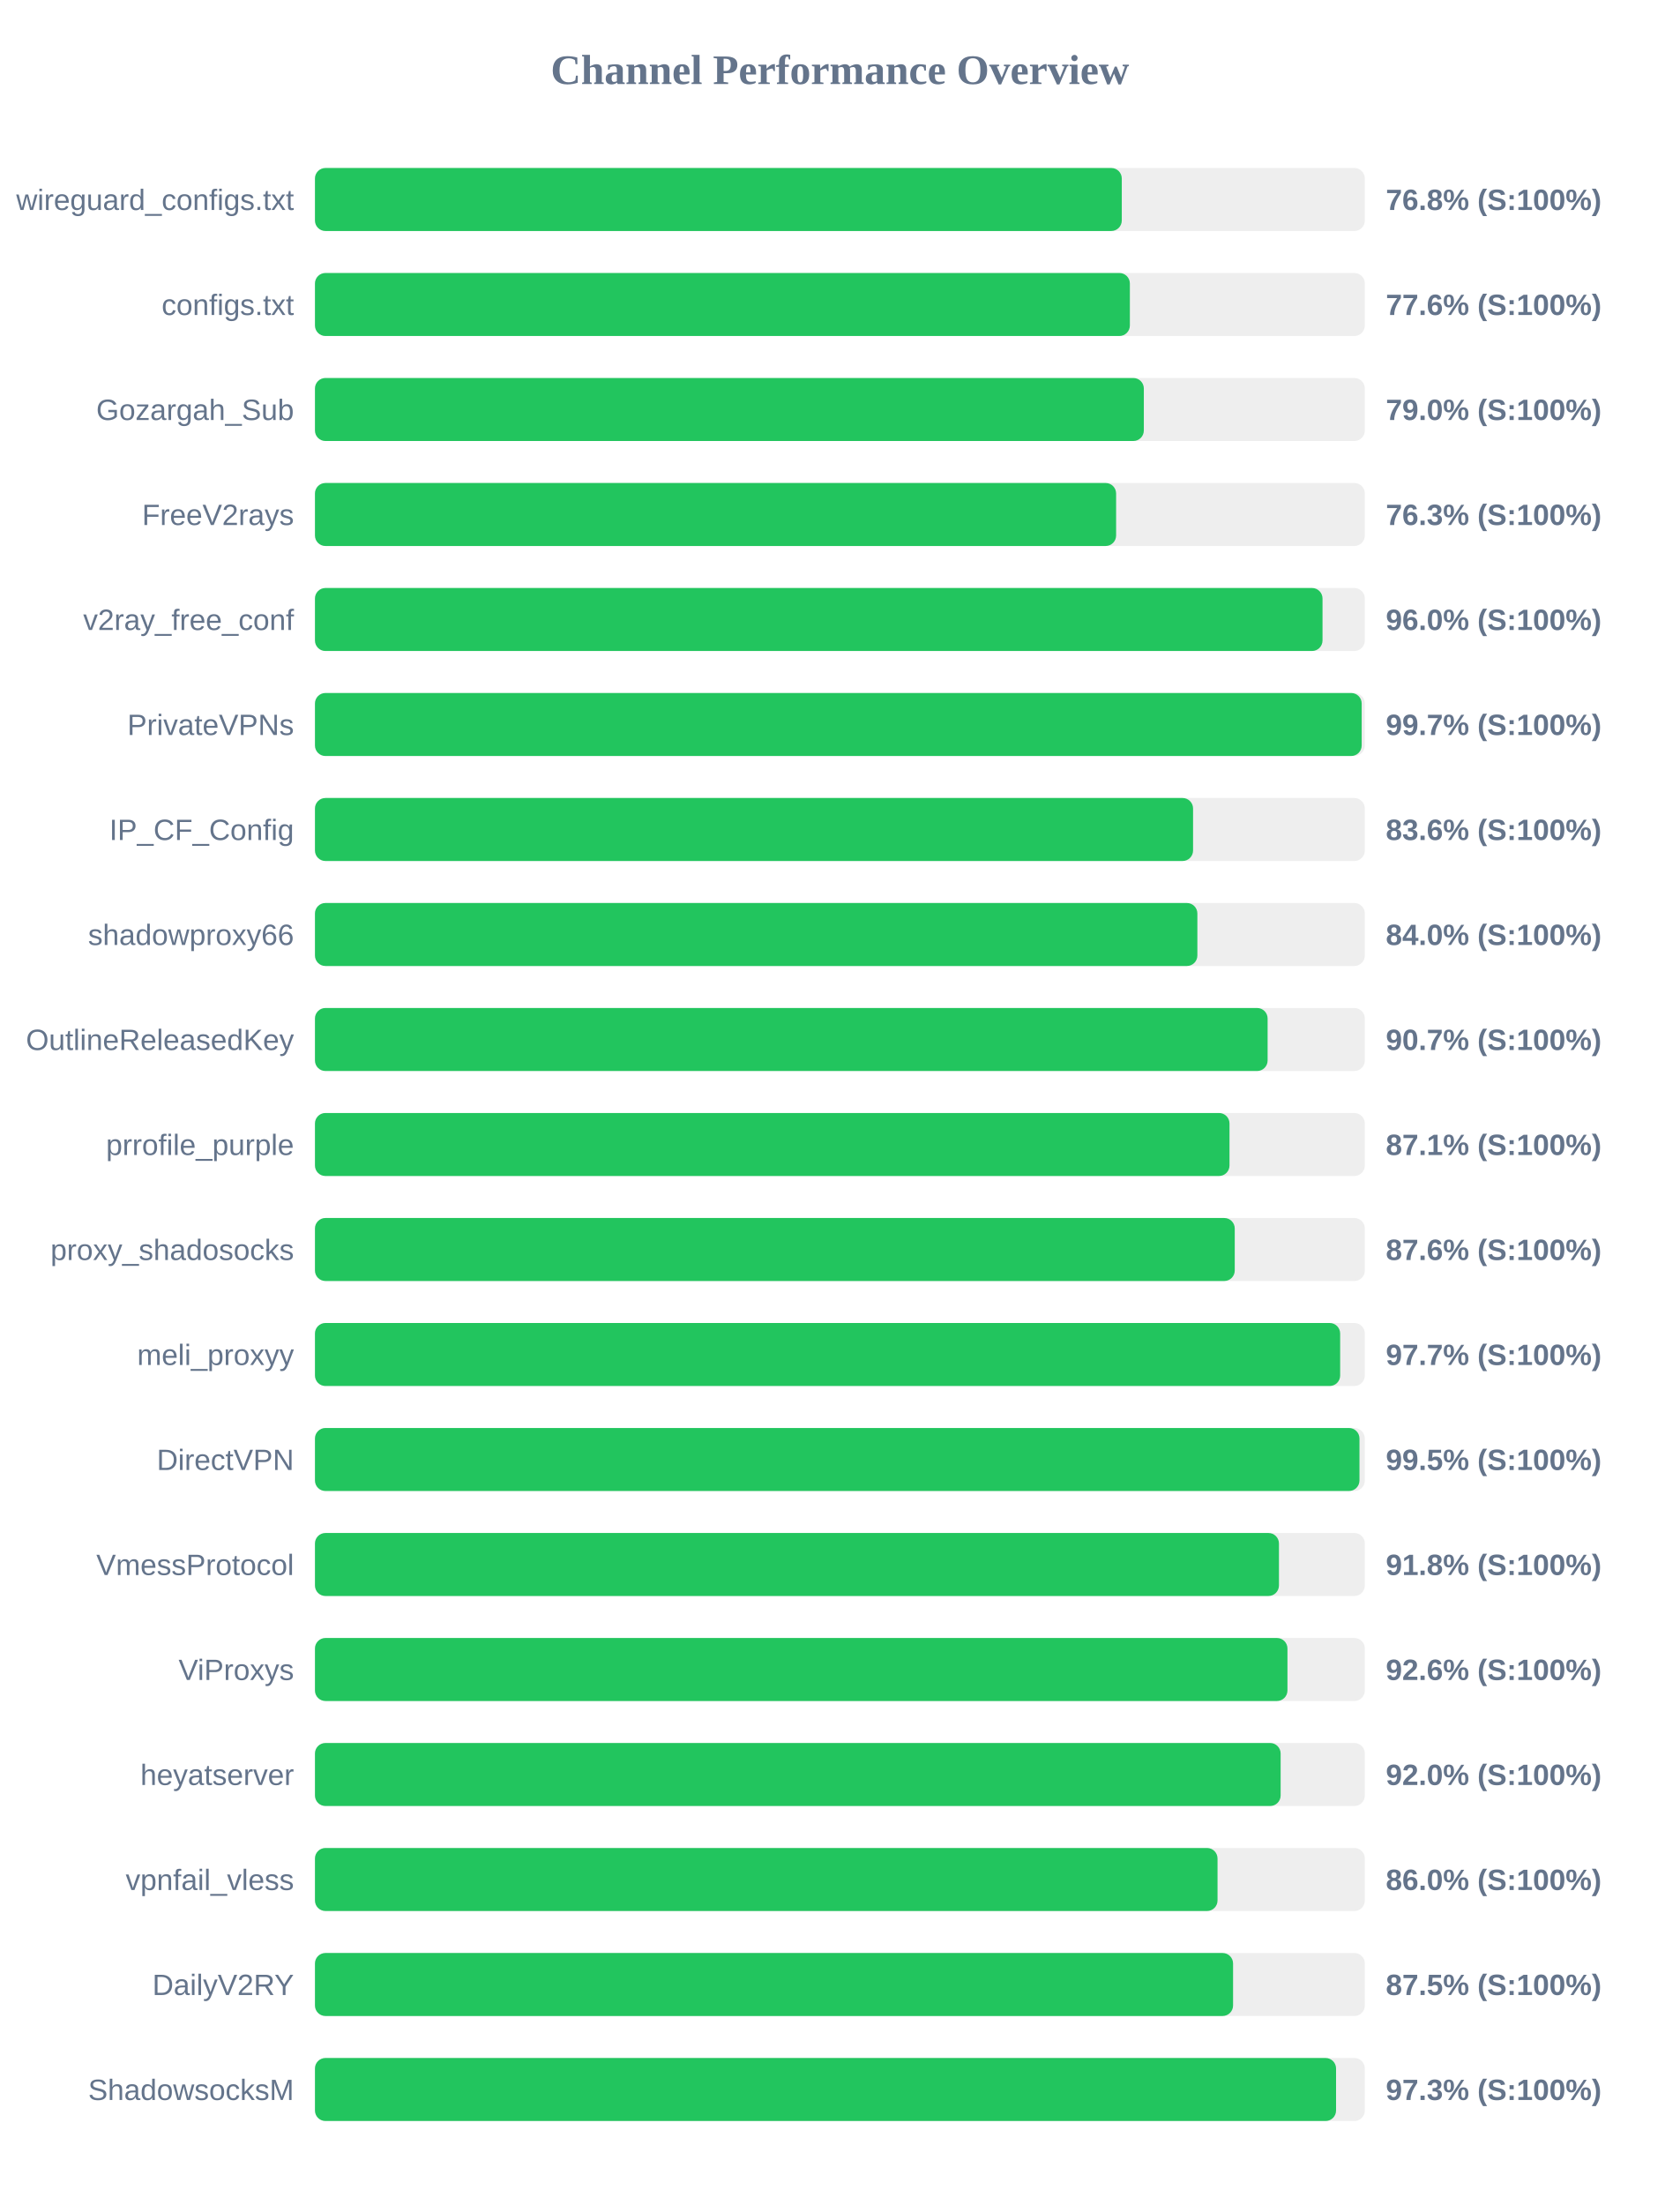
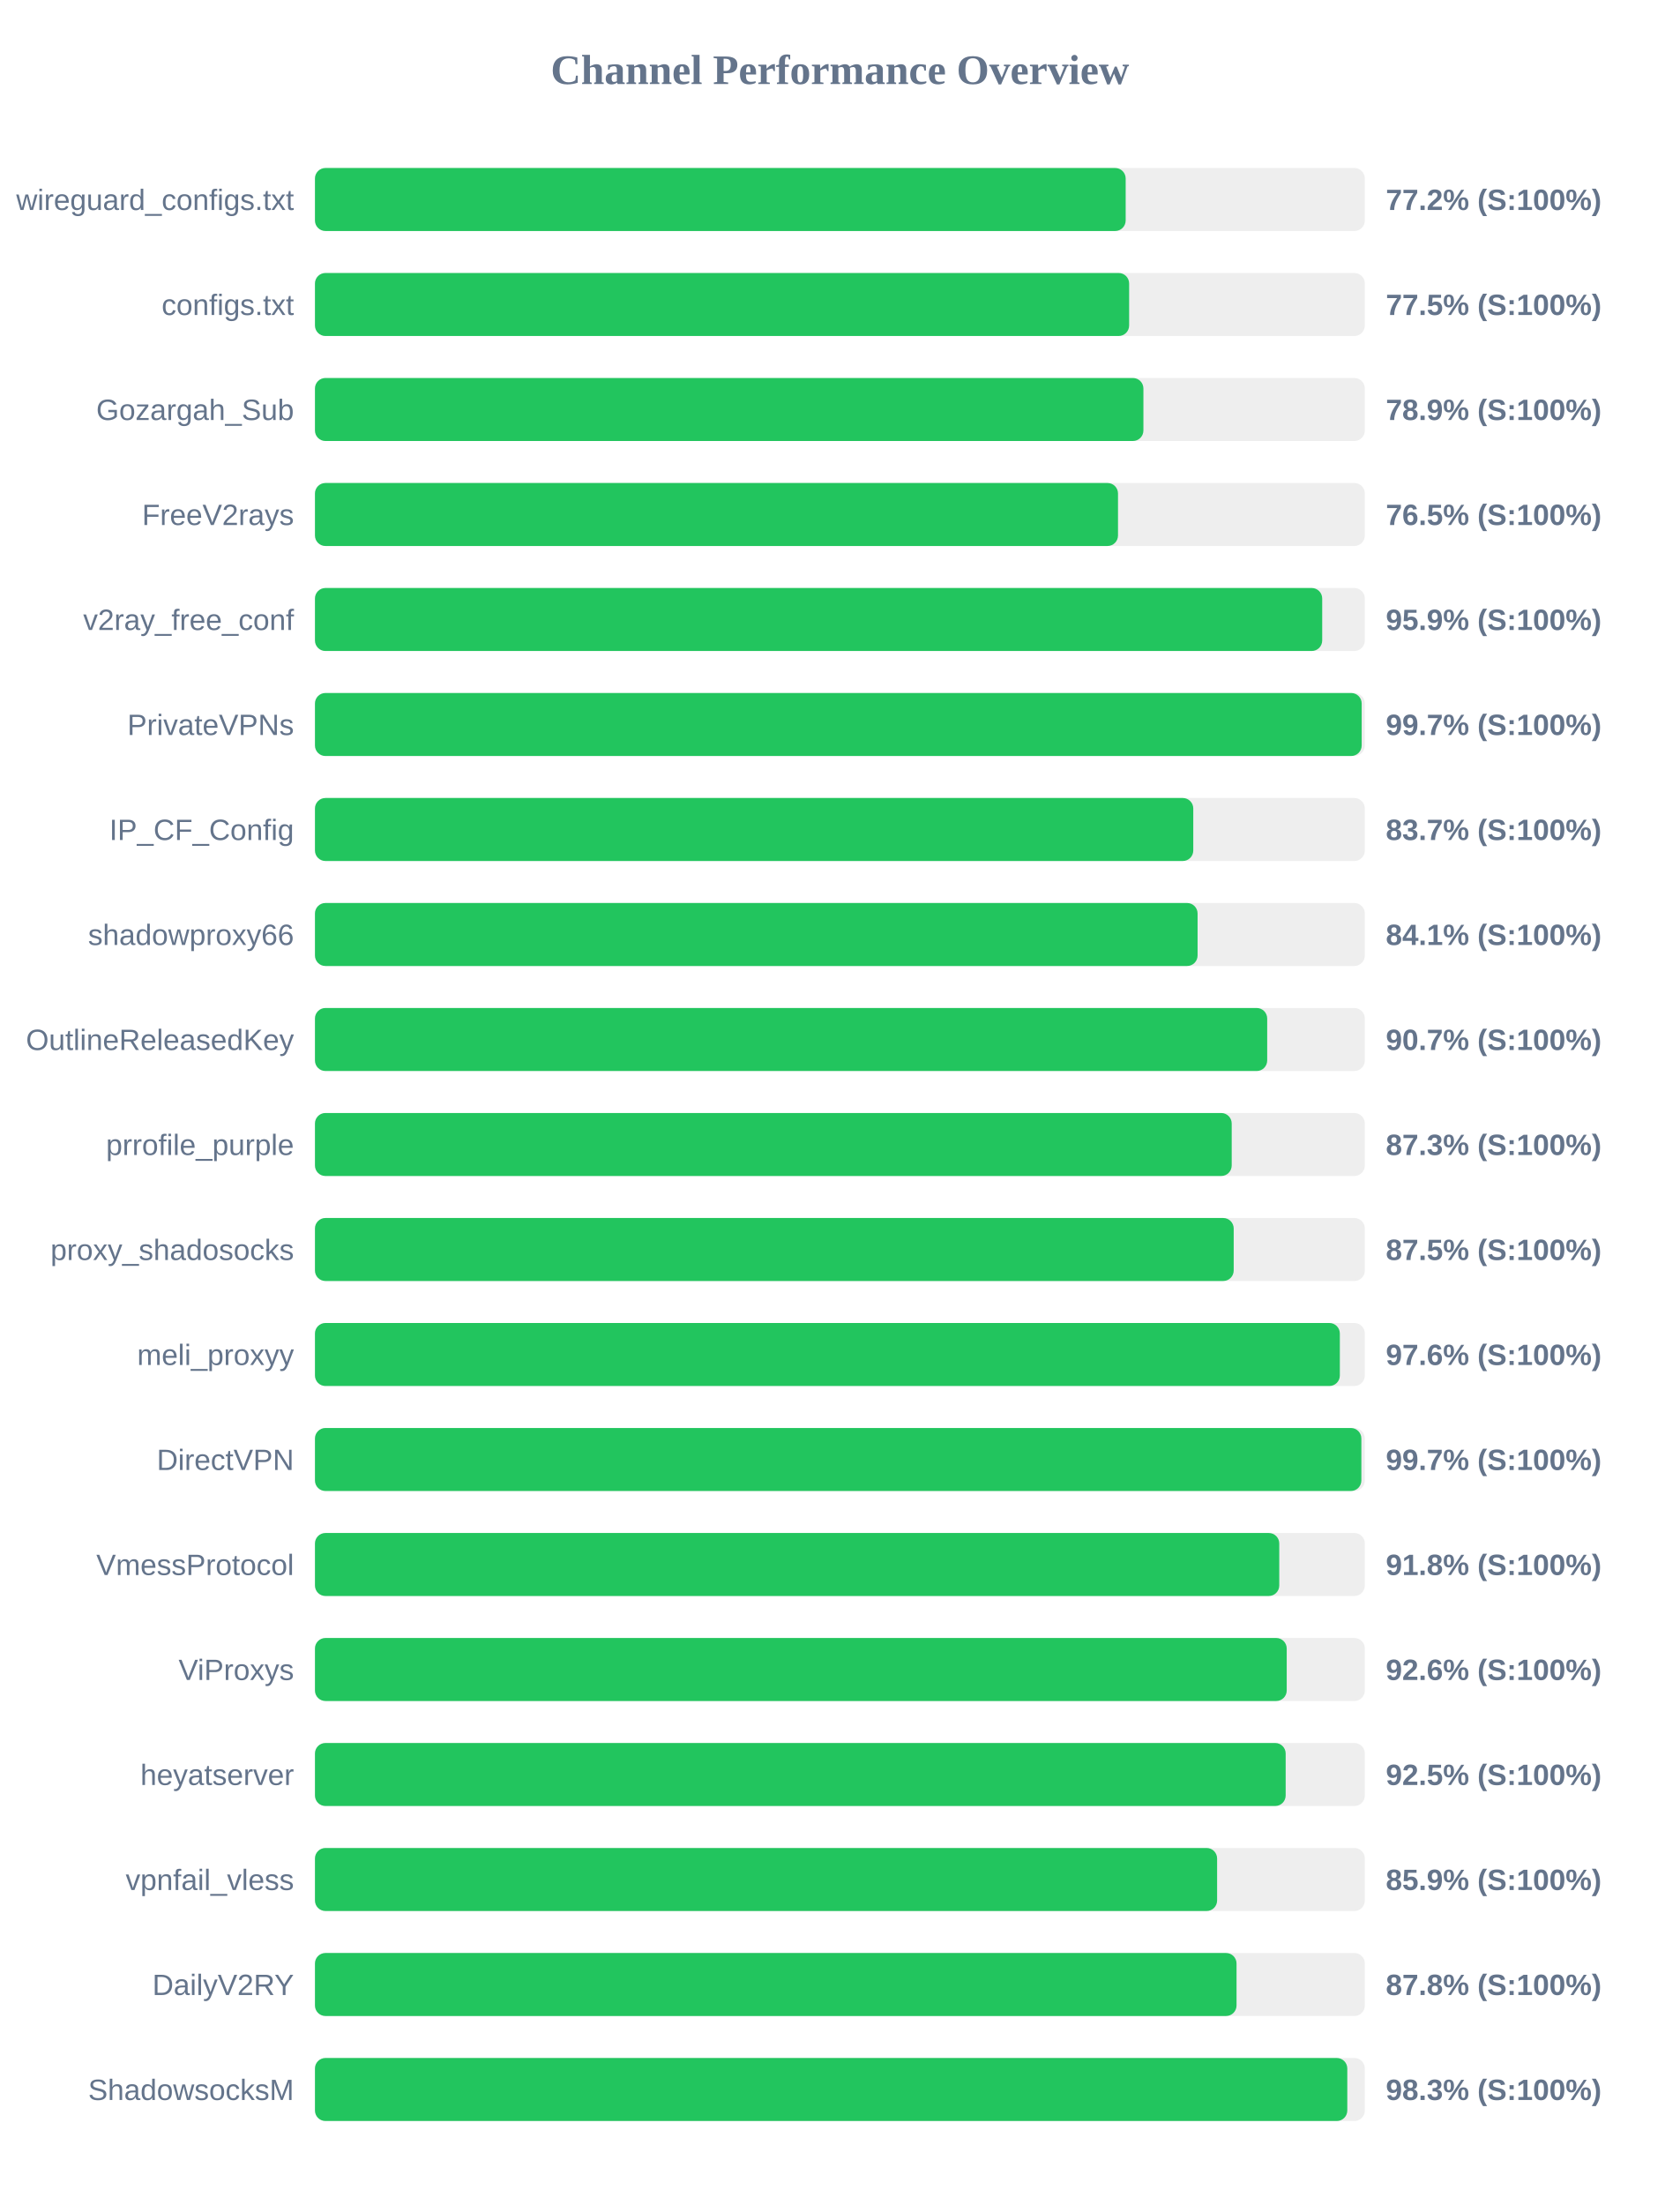
<svg xmlns="http://www.w3.org/2000/svg" width="800" height="1050" version="1.1">
  <style>
        .row { font: 14px Arial; fill: #64748b; }
        .score { font: bold 14px Arial; fill: #64748b; }
    </style>
  <text x="400" y="40" text-anchor="middle" font-size="20px" font-weight="bold" fill="#64748b">Channel Performance Overview</text>
  <rect x="150" y="80" width="500" height="30" fill="#eee" rx="5" />
-   <rect x="150" y="80" width="384.25" height="30" fill="#22c55e" rx="5" />
+   <rect x="150" y="80" width="386.1" height="30" fill="#22c55e" rx="5" />
  <text x="140" y="100" text-anchor="end" class="row">wireguard_configs.txt</text>
-   <text x="660" y="100" text-anchor="start" class="score">76.8% (S:100%)</text>
+   <text x="660" y="100" text-anchor="start" class="score">77.2% (S:100%)</text>
  <rect x="150" y="130" width="500" height="30" fill="#eee" rx="5" />
-   <rect x="150" y="130" width="388.1" height="30" fill="#22c55e" rx="5" />
+   <rect x="150" y="130" width="387.75" height="30" fill="#22c55e" rx="5" />
  <text x="140" y="150" text-anchor="end" class="row">configs.txt</text>
-   <text x="660" y="150" text-anchor="start" class="score">77.6% (S:100%)</text>
+   <text x="660" y="150" text-anchor="start" class="score">77.5% (S:100%)</text>
  <rect x="150" y="180" width="500" height="30" fill="#eee" rx="5" />
-   <rect x="150" y="180" width="394.75" height="30" fill="#22c55e" rx="5" />
+   <rect x="150" y="180" width="394.55" height="30" fill="#22c55e" rx="5" />
  <text x="140" y="200" text-anchor="end" class="row">Gozargah_Sub</text>
-   <text x="660" y="200" text-anchor="start" class="score">79.0% (S:100%)</text>
+   <text x="660" y="200" text-anchor="start" class="score">78.9% (S:100%)</text>
  <rect x="150" y="230" width="500" height="30" fill="#eee" rx="5" />
-   <rect x="150" y="230" width="381.55" height="30" fill="#22c55e" rx="5" />
+   <rect x="150" y="230" width="382.45" height="30" fill="#22c55e" rx="5" />
  <text x="140" y="250" text-anchor="end" class="row">FreeV2rays</text>
-   <text x="660" y="250" text-anchor="start" class="score">76.3% (S:100%)</text>
+   <text x="660" y="250" text-anchor="start" class="score">76.5% (S:100%)</text>
  <rect x="150" y="280" width="500" height="30" fill="#eee" rx="5" />
-   <rect x="150" y="280" width="479.85" height="30" fill="#22c55e" rx="5" />
+   <rect x="150" y="280" width="479.7" height="30" fill="#22c55e" rx="5" />
  <text x="140" y="300" text-anchor="end" class="row">v2ray_free_conf</text>
-   <text x="660" y="300" text-anchor="start" class="score">96.0% (S:100%)</text>
+   <text x="660" y="300" text-anchor="start" class="score">95.9% (S:100%)</text>
  <rect x="150" y="330" width="500" height="30" fill="#eee" rx="5" />
  <rect x="150" y="330" width="498.5" height="30" fill="#22c55e" rx="5" />
  <text x="140" y="350" text-anchor="end" class="row">PrivateVPNs</text>
  <text x="660" y="350" text-anchor="start" class="score">99.7% (S:100%)</text>
  <rect x="150" y="380" width="500" height="30" fill="#eee" rx="5" />
-   <rect x="150" y="380" width="418.2" height="30" fill="#22c55e" rx="5" />
+   <rect x="150" y="380" width="418.3" height="30" fill="#22c55e" rx="5" />
  <text x="140" y="400" text-anchor="end" class="row">IP_CF_Config</text>
-   <text x="660" y="400" text-anchor="start" class="score">83.6% (S:100%)</text>
+   <text x="660" y="400" text-anchor="start" class="score">83.7% (S:100%)</text>
  <rect x="150" y="430" width="500" height="30" fill="#eee" rx="5" />
-   <rect x="150" y="430" width="420.25" height="30" fill="#22c55e" rx="5" />
+   <rect x="150" y="430" width="420.35" height="30" fill="#22c55e" rx="5" />
  <text x="140" y="450" text-anchor="end" class="row">shadowproxy66</text>
-   <text x="660" y="450" text-anchor="start" class="score">84.0% (S:100%)</text>
+   <text x="660" y="450" text-anchor="start" class="score">84.1% (S:100%)</text>
  <rect x="150" y="480" width="500" height="30" fill="#eee" rx="5" />
-   <rect x="150" y="480" width="453.7" height="30" fill="#22c55e" rx="5" />
+   <rect x="150" y="480" width="453.5" height="30" fill="#22c55e" rx="5" />
  <text x="140" y="500" text-anchor="end" class="row">OutlineReleasedKey</text>
  <text x="660" y="500" text-anchor="start" class="score">90.7% (S:100%)</text>
  <rect x="150" y="530" width="500" height="30" fill="#eee" rx="5" />
-   <rect x="150" y="530" width="435.55" height="30" fill="#22c55e" rx="5" />
+   <rect x="150" y="530" width="436.6" height="30" fill="#22c55e" rx="5" />
  <text x="140" y="550" text-anchor="end" class="row">prrofile_purple</text>
-   <text x="660" y="550" text-anchor="start" class="score">87.1% (S:100%)</text>
+   <text x="660" y="550" text-anchor="start" class="score">87.3% (S:100%)</text>
  <rect x="150" y="580" width="500" height="30" fill="#eee" rx="5" />
-   <rect x="150" y="580" width="438.05" height="30" fill="#22c55e" rx="5" />
+   <rect x="150" y="580" width="437.55" height="30" fill="#22c55e" rx="5" />
  <text x="140" y="600" text-anchor="end" class="row">proxy_shadosocks</text>
-   <text x="660" y="600" text-anchor="start" class="score">87.6% (S:100%)</text>
+   <text x="660" y="600" text-anchor="start" class="score">87.5% (S:100%)</text>
  <rect x="150" y="630" width="500" height="30" fill="#eee" rx="5" />
-   <rect x="150" y="630" width="488.25" height="30" fill="#22c55e" rx="5" />
+   <rect x="150" y="630" width="488.1" height="30" fill="#22c55e" rx="5" />
  <text x="140" y="650" text-anchor="end" class="row">meli_proxyy</text>
-   <text x="660" y="650" text-anchor="start" class="score">97.7% (S:100%)</text>
+   <text x="660" y="650" text-anchor="start" class="score">97.6% (S:100%)</text>
  <rect x="150" y="680" width="500" height="30" fill="#eee" rx="5" />
-   <rect x="150" y="680" width="497.45" height="30" fill="#22c55e" rx="5" />
+   <rect x="150" y="680" width="498.35" height="30" fill="#22c55e" rx="5" />
  <text x="140" y="700" text-anchor="end" class="row">DirectVPN</text>
-   <text x="660" y="700" text-anchor="start" class="score">99.5% (S:100%)</text>
+   <text x="660" y="700" text-anchor="start" class="score">99.7% (S:100%)</text>
  <rect x="150" y="730" width="500" height="30" fill="#eee" rx="5" />
-   <rect x="150" y="730" width="459.1" height="30" fill="#22c55e" rx="5" />
+   <rect x="150" y="730" width="459.25" height="30" fill="#22c55e" rx="5" />
  <text x="140" y="750" text-anchor="end" class="row">VmessProtocol</text>
  <text x="660" y="750" text-anchor="start" class="score">91.8% (S:100%)</text>
  <rect x="150" y="780" width="500" height="30" fill="#eee" rx="5" />
-   <rect x="150" y="780" width="463.15" height="30" fill="#22c55e" rx="5" />
+   <rect x="150" y="780" width="462.8" height="30" fill="#22c55e" rx="5" />
  <text x="140" y="800" text-anchor="end" class="row">ViProxys</text>
  <text x="660" y="800" text-anchor="start" class="score">92.6% (S:100%)</text>
  <rect x="150" y="830" width="500" height="30" fill="#eee" rx="5" />
-   <rect x="150" y="830" width="459.9" height="30" fill="#22c55e" rx="5" />
+   <rect x="150" y="830" width="462.3" height="30" fill="#22c55e" rx="5" />
  <text x="140" y="850" text-anchor="end" class="row">heyatserver</text>
-   <text x="660" y="850" text-anchor="start" class="score">92.0% (S:100%)</text>
+   <text x="660" y="850" text-anchor="start" class="score">92.5% (S:100%)</text>
  <rect x="150" y="880" width="500" height="30" fill="#eee" rx="5" />
-   <rect x="150" y="880" width="429.85" height="30" fill="#22c55e" rx="5" />
+   <rect x="150" y="880" width="429.65" height="30" fill="#22c55e" rx="5" />
  <text x="140" y="900" text-anchor="end" class="row">vpnfail_vless</text>
-   <text x="660" y="900" text-anchor="start" class="score">86.0% (S:100%)</text>
+   <text x="660" y="900" text-anchor="start" class="score">85.9% (S:100%)</text>
  <rect x="150" y="930" width="500" height="30" fill="#eee" rx="5" />
-   <rect x="150" y="930" width="437.25" height="30" fill="#22c55e" rx="5" />
+   <rect x="150" y="930" width="438.9" height="30" fill="#22c55e" rx="5" />
  <text x="140" y="950" text-anchor="end" class="row">DailyV2RY</text>
-   <text x="660" y="950" text-anchor="start" class="score">87.5% (S:100%)</text>
+   <text x="660" y="950" text-anchor="start" class="score">87.8% (S:100%)</text>
  <rect x="150" y="980" width="500" height="30" fill="#eee" rx="5" />
-   <rect x="150" y="980" width="486.3" height="30" fill="#22c55e" rx="5" />
+   <rect x="150" y="980" width="491.65" height="30" fill="#22c55e" rx="5" />
  <text x="140" y="1000" text-anchor="end" class="row">ShadowsocksM</text>
-   <text x="660" y="1000" text-anchor="start" class="score">97.3% (S:100%)</text>
+   <text x="660" y="1000" text-anchor="start" class="score">98.3% (S:100%)</text>
</svg>
